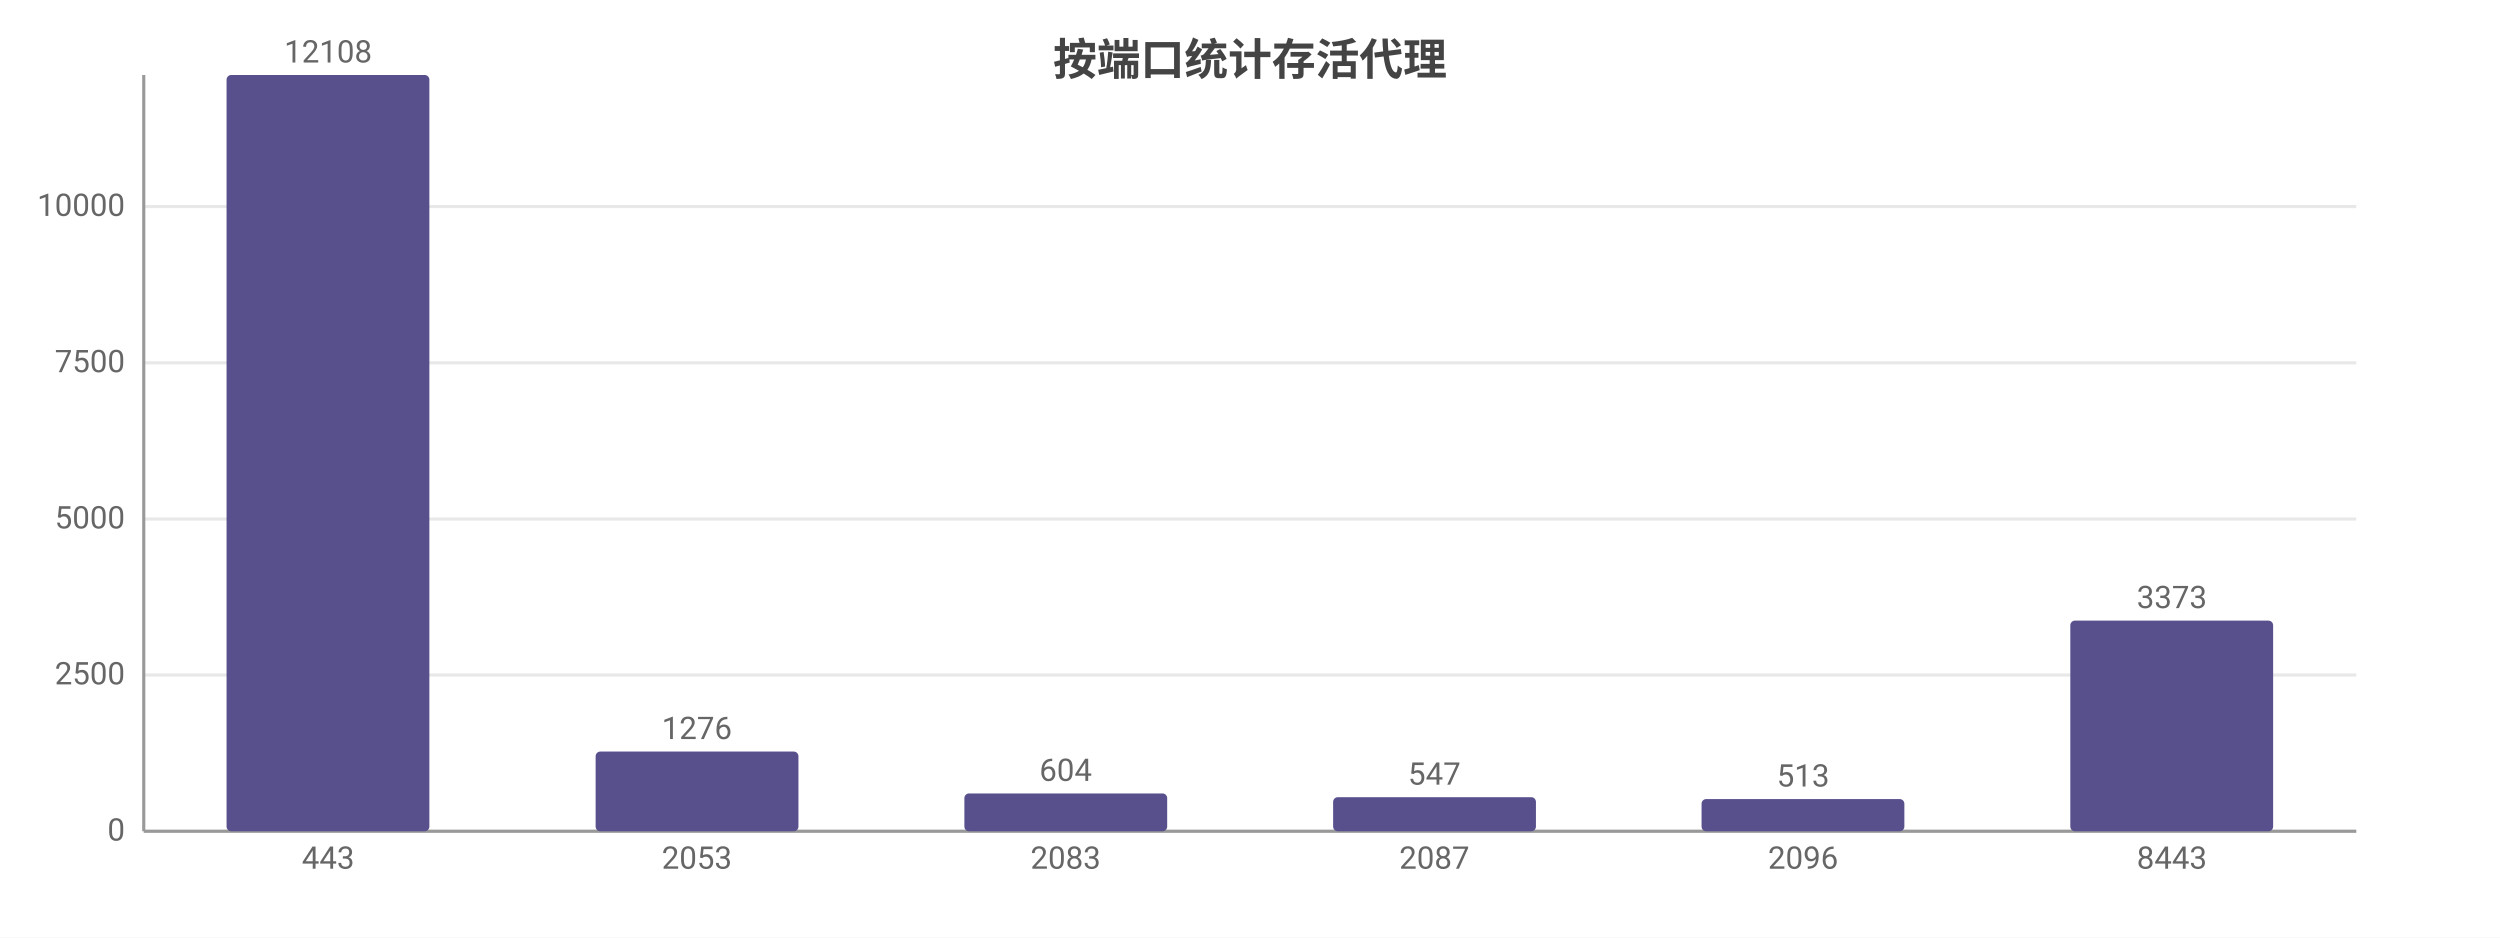
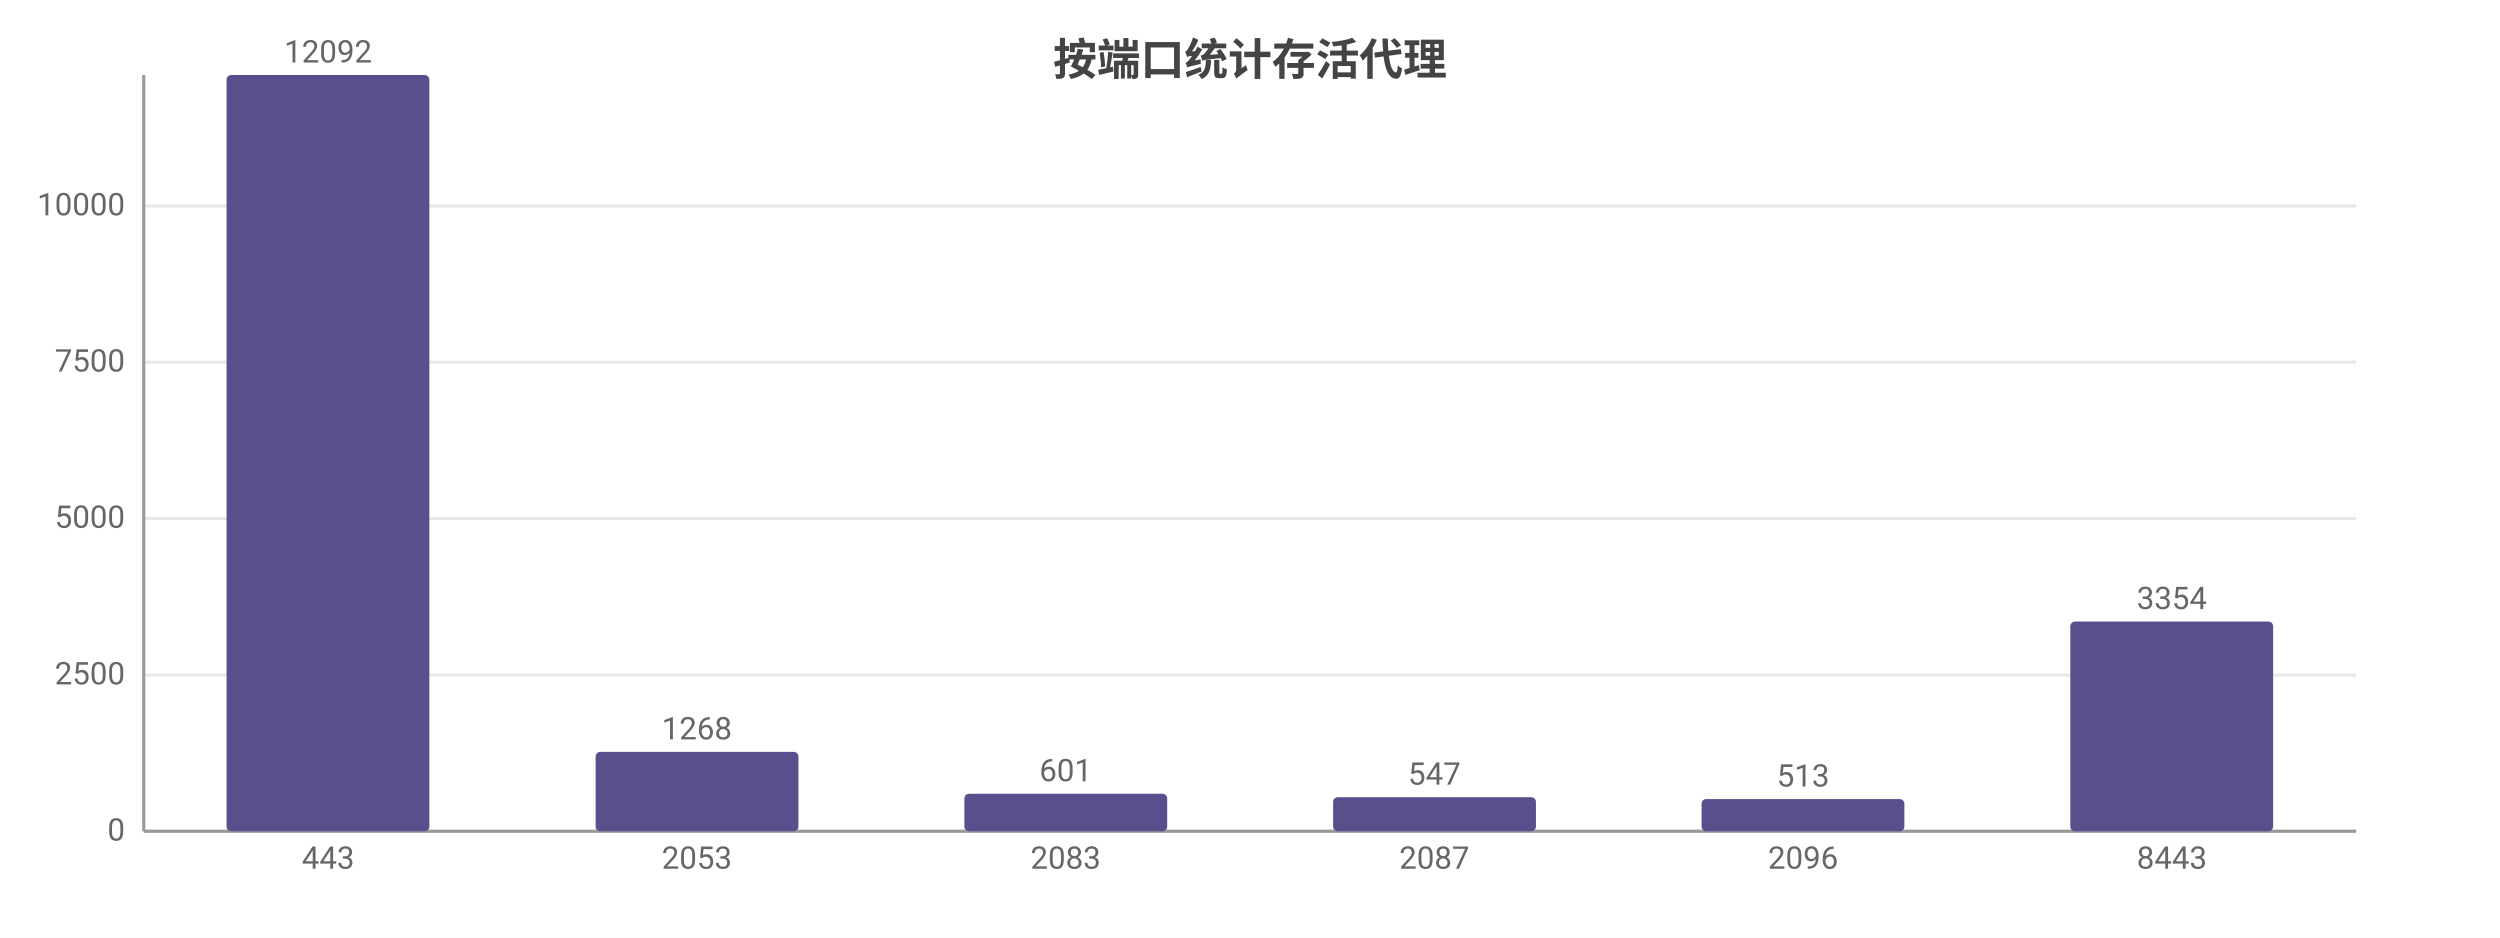
<svg xmlns="http://www.w3.org/2000/svg" width="800" height="300" viewBox="0 0 800 300">
  <rect width="800" height="300" fill="#ffffff" />
  <style>text{font-family:system-ui,-apple-system,'Segoe UI',Roboto,'PingFang SC','Microsoft YaHei','Noto Sans CJK SC',sans-serif}.g{stroke:#e8e8e8;stroke-width:1}.a{stroke:#999;stroke-width:1}.t{font-size:10px;fill:#666}.m{font-size:10px;text-anchor:middle;fill:#666}.e{font-size:10px;text-anchor:end;fill:#666}.l{font-size:11px;fill:#333}.tt{font-size:14px;font-weight:600;text-anchor:middle;fill:#444}.em{font-size:13px;text-anchor:middle;fill:#999}</style>
  <text class="tt" x="400.0" y="24">按端口统计存活代理</text>
  <line class="g" x1="46" y1="266" x2="754" y2="266" />
  <text class="e" x="40" y="269">0</text>
  <line class="g" x1="46" y1="216.0" x2="754" y2="216.0" />
  <text class="e" x="40" y="219.0">2500</text>
-   <line class="g" x1="46" y1="166.1" x2="754" y2="166.1" />
-   <text class="e" x="40" y="169.1">5000</text>
-   <line class="g" x1="46" y1="116.1" x2="754" y2="116.1" />
-   <text class="e" x="40" y="119.1">7500</text>
-   <line class="g" x1="46" y1="66.1" x2="754" y2="66.1" />
-   <text class="e" x="40" y="69.1">10000</text>
+   <line class="g" x1="46" y1="165.9" x2="754" y2="165.9" />
+   <text class="e" x="40" y="168.9">5000</text>
+   <line class="g" x1="46" y1="115.9" x2="754" y2="115.9" />
+   <text class="e" x="40" y="118.9">7500</text>
+   <line class="g" x1="46" y1="65.9" x2="754" y2="65.9" />
+   <text class="e" x="40" y="68.9">10000</text>
  <line class="a" x1="46" y1="24" x2="46" y2="266" />
  <line class="a" x1="46" y1="266" x2="754" y2="266" />
  <rect x="72.5" y="24" width="64.9" height="242" fill="#58508d" rx="1.5" />
-   <text class="m" x="105" y="20">12108</text>
+   <text class="m" x="105" y="20">12092</text>
  <text class="m" x="105" y="278">443</text>
-   <rect x="190.6" y="240.5" width="64.9" height="25.5" fill="#58508d" rx="1.5" />
-   <text class="m" x="223" y="236.5">1276</text>
+   <rect x="190.6" y="240.6" width="64.9" height="25.4" fill="#58508d" rx="1.5" />
+   <text class="m" x="223" y="236.6">1268</text>
  <text class="m" x="223" y="278">2053</text>
-   <rect x="308.6" y="253.9" width="64.9" height="12.1" fill="#58508d" rx="1.5" />
-   <text class="m" x="341" y="249.9">604</text>
+   <rect x="308.6" y="254.0" width="64.9" height="12.0" fill="#58508d" rx="1.5" />
+   <text class="m" x="341" y="250.0">601</text>
  <text class="m" x="341" y="278">2083</text>
  <rect x="426.6" y="255.1" width="64.9" height="10.9" fill="#58508d" rx="1.5" />
  <text class="m" x="459" y="251.1">547</text>
  <text class="m" x="459" y="278">2087</text>
  <rect x="544.5" y="255.7" width="64.9" height="10.3" fill="#58508d" rx="1.5" />
  <text class="m" x="577" y="251.7">513</text>
  <text class="m" x="577" y="278">2096</text>
-   <rect x="662.5" y="198.6" width="64.9" height="67.4" fill="#58508d" rx="1.5" />
-   <text class="m" x="695" y="194.6">3373</text>
+   <rect x="662.5" y="198.9" width="64.9" height="67.1" fill="#58508d" rx="1.5" />
+   <text class="m" x="695" y="194.9">3354</text>
  <text class="m" x="695" y="278">8443</text>
</svg>
